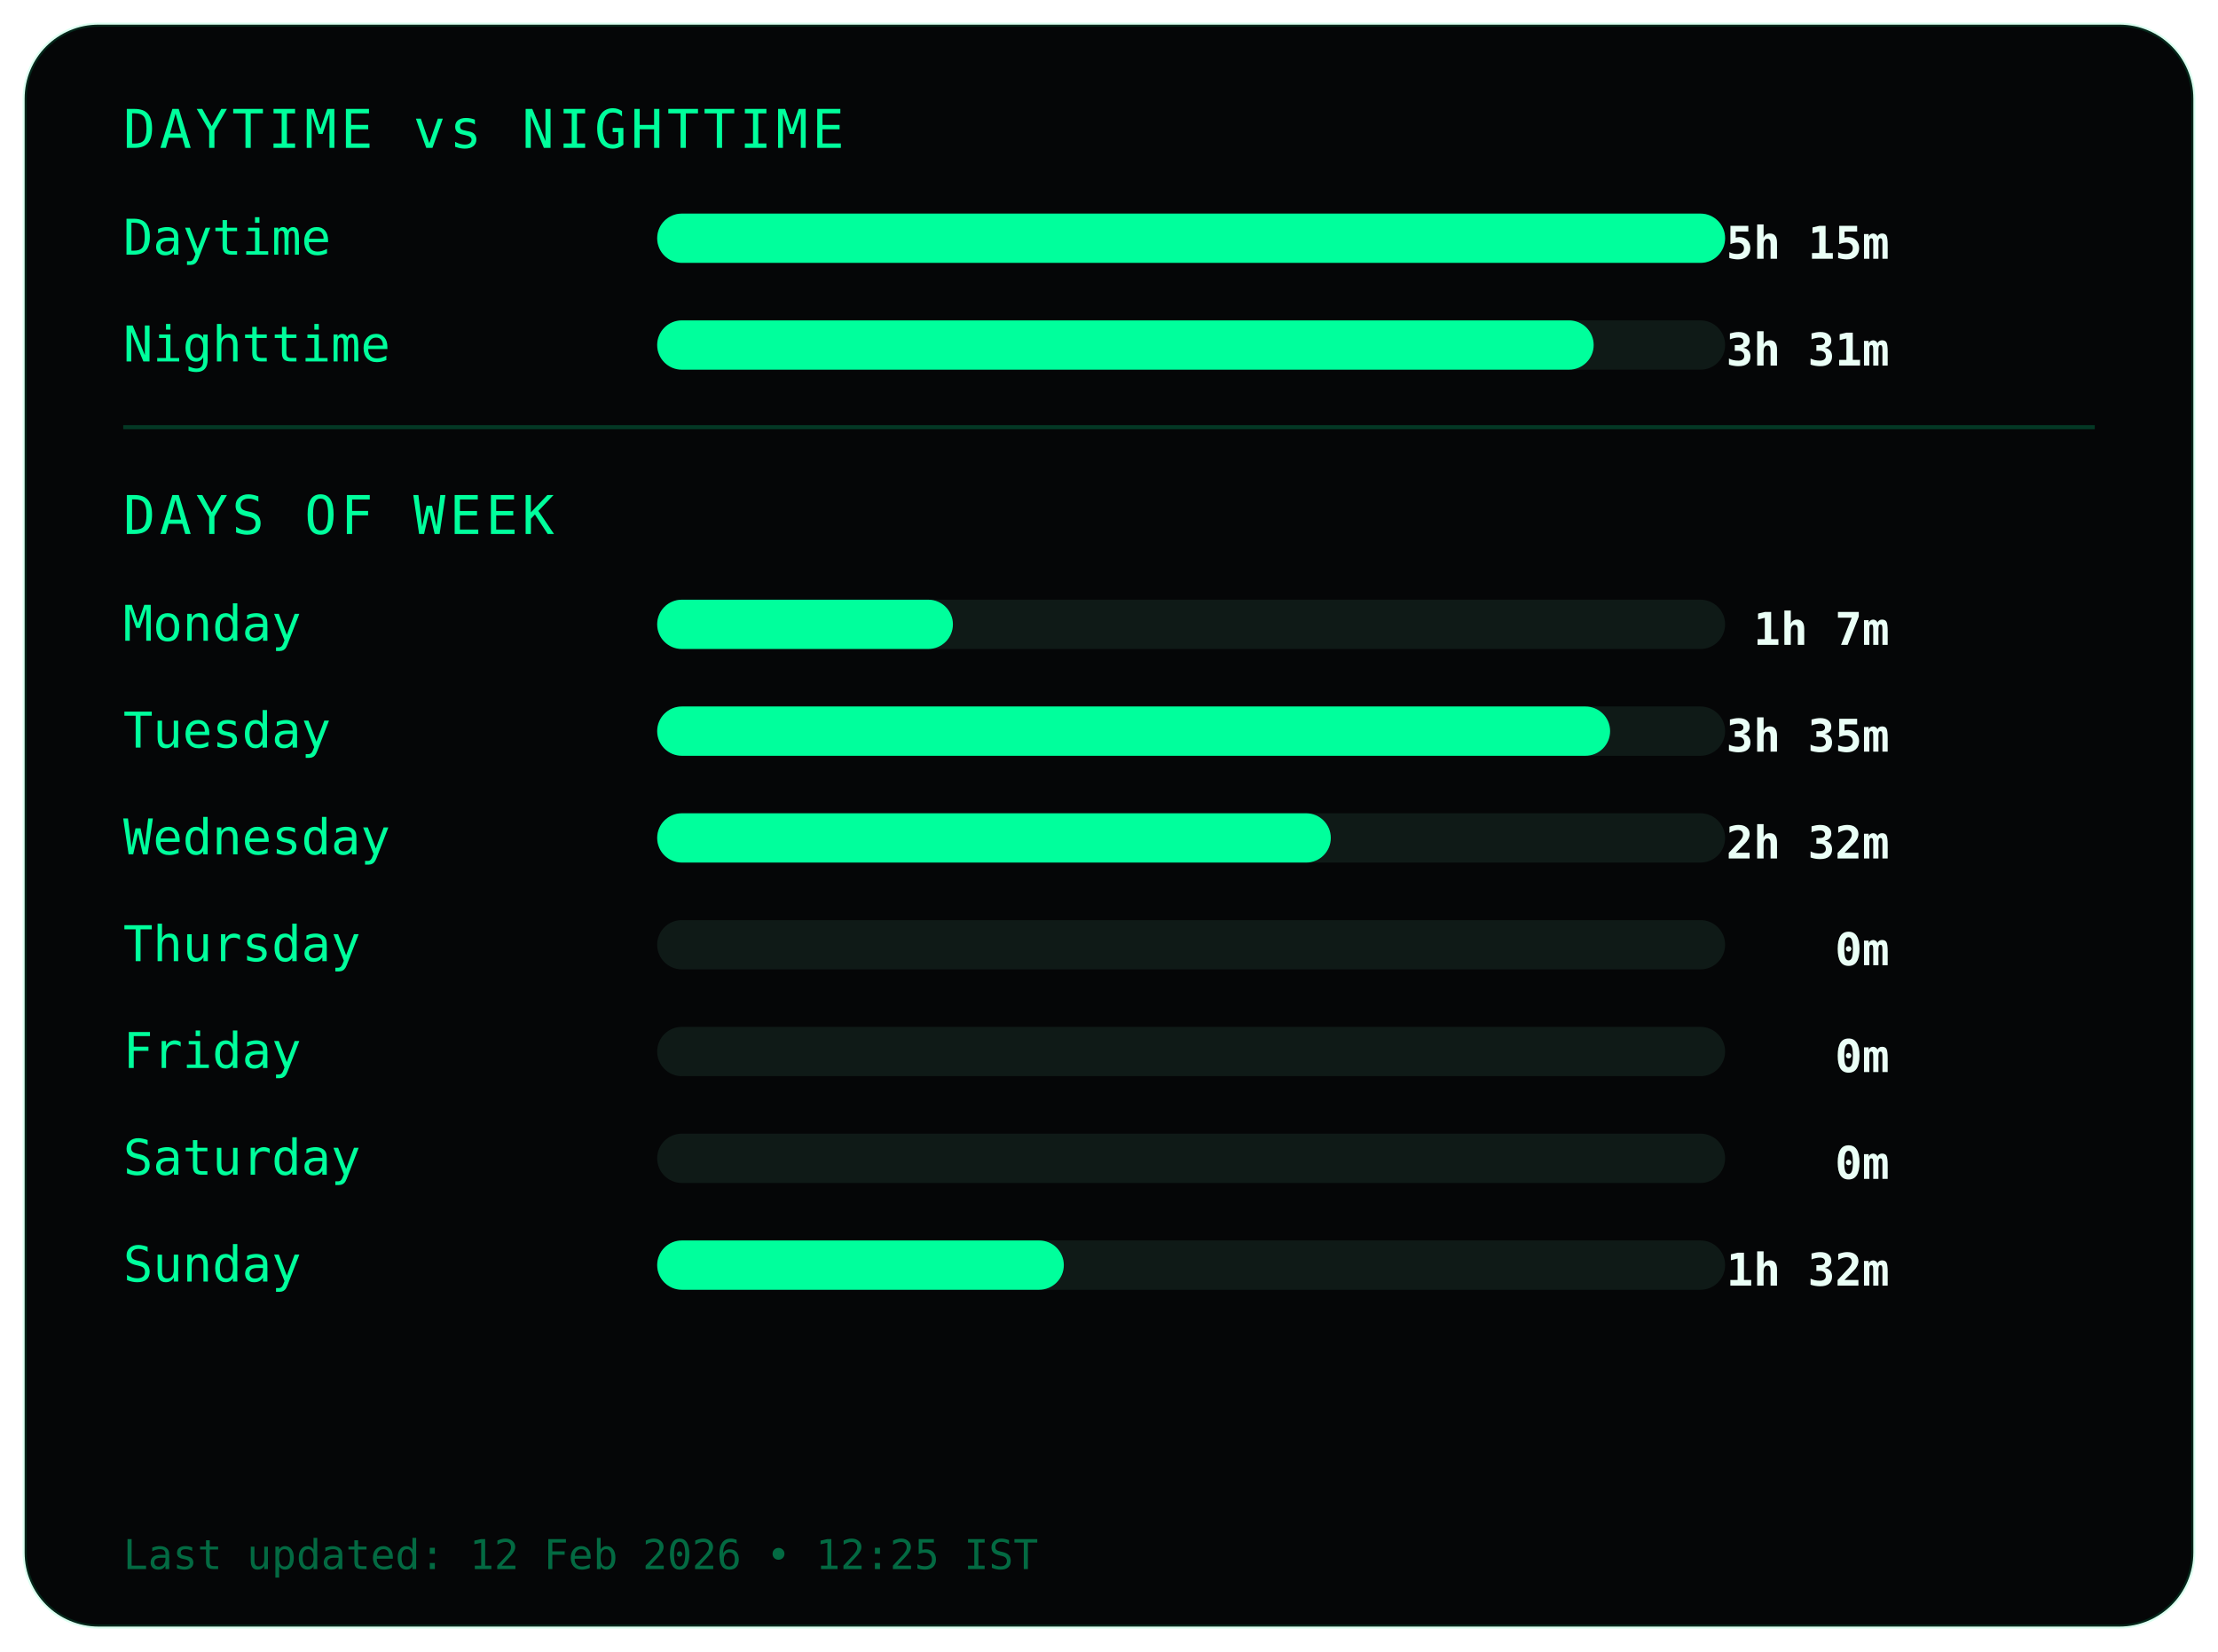
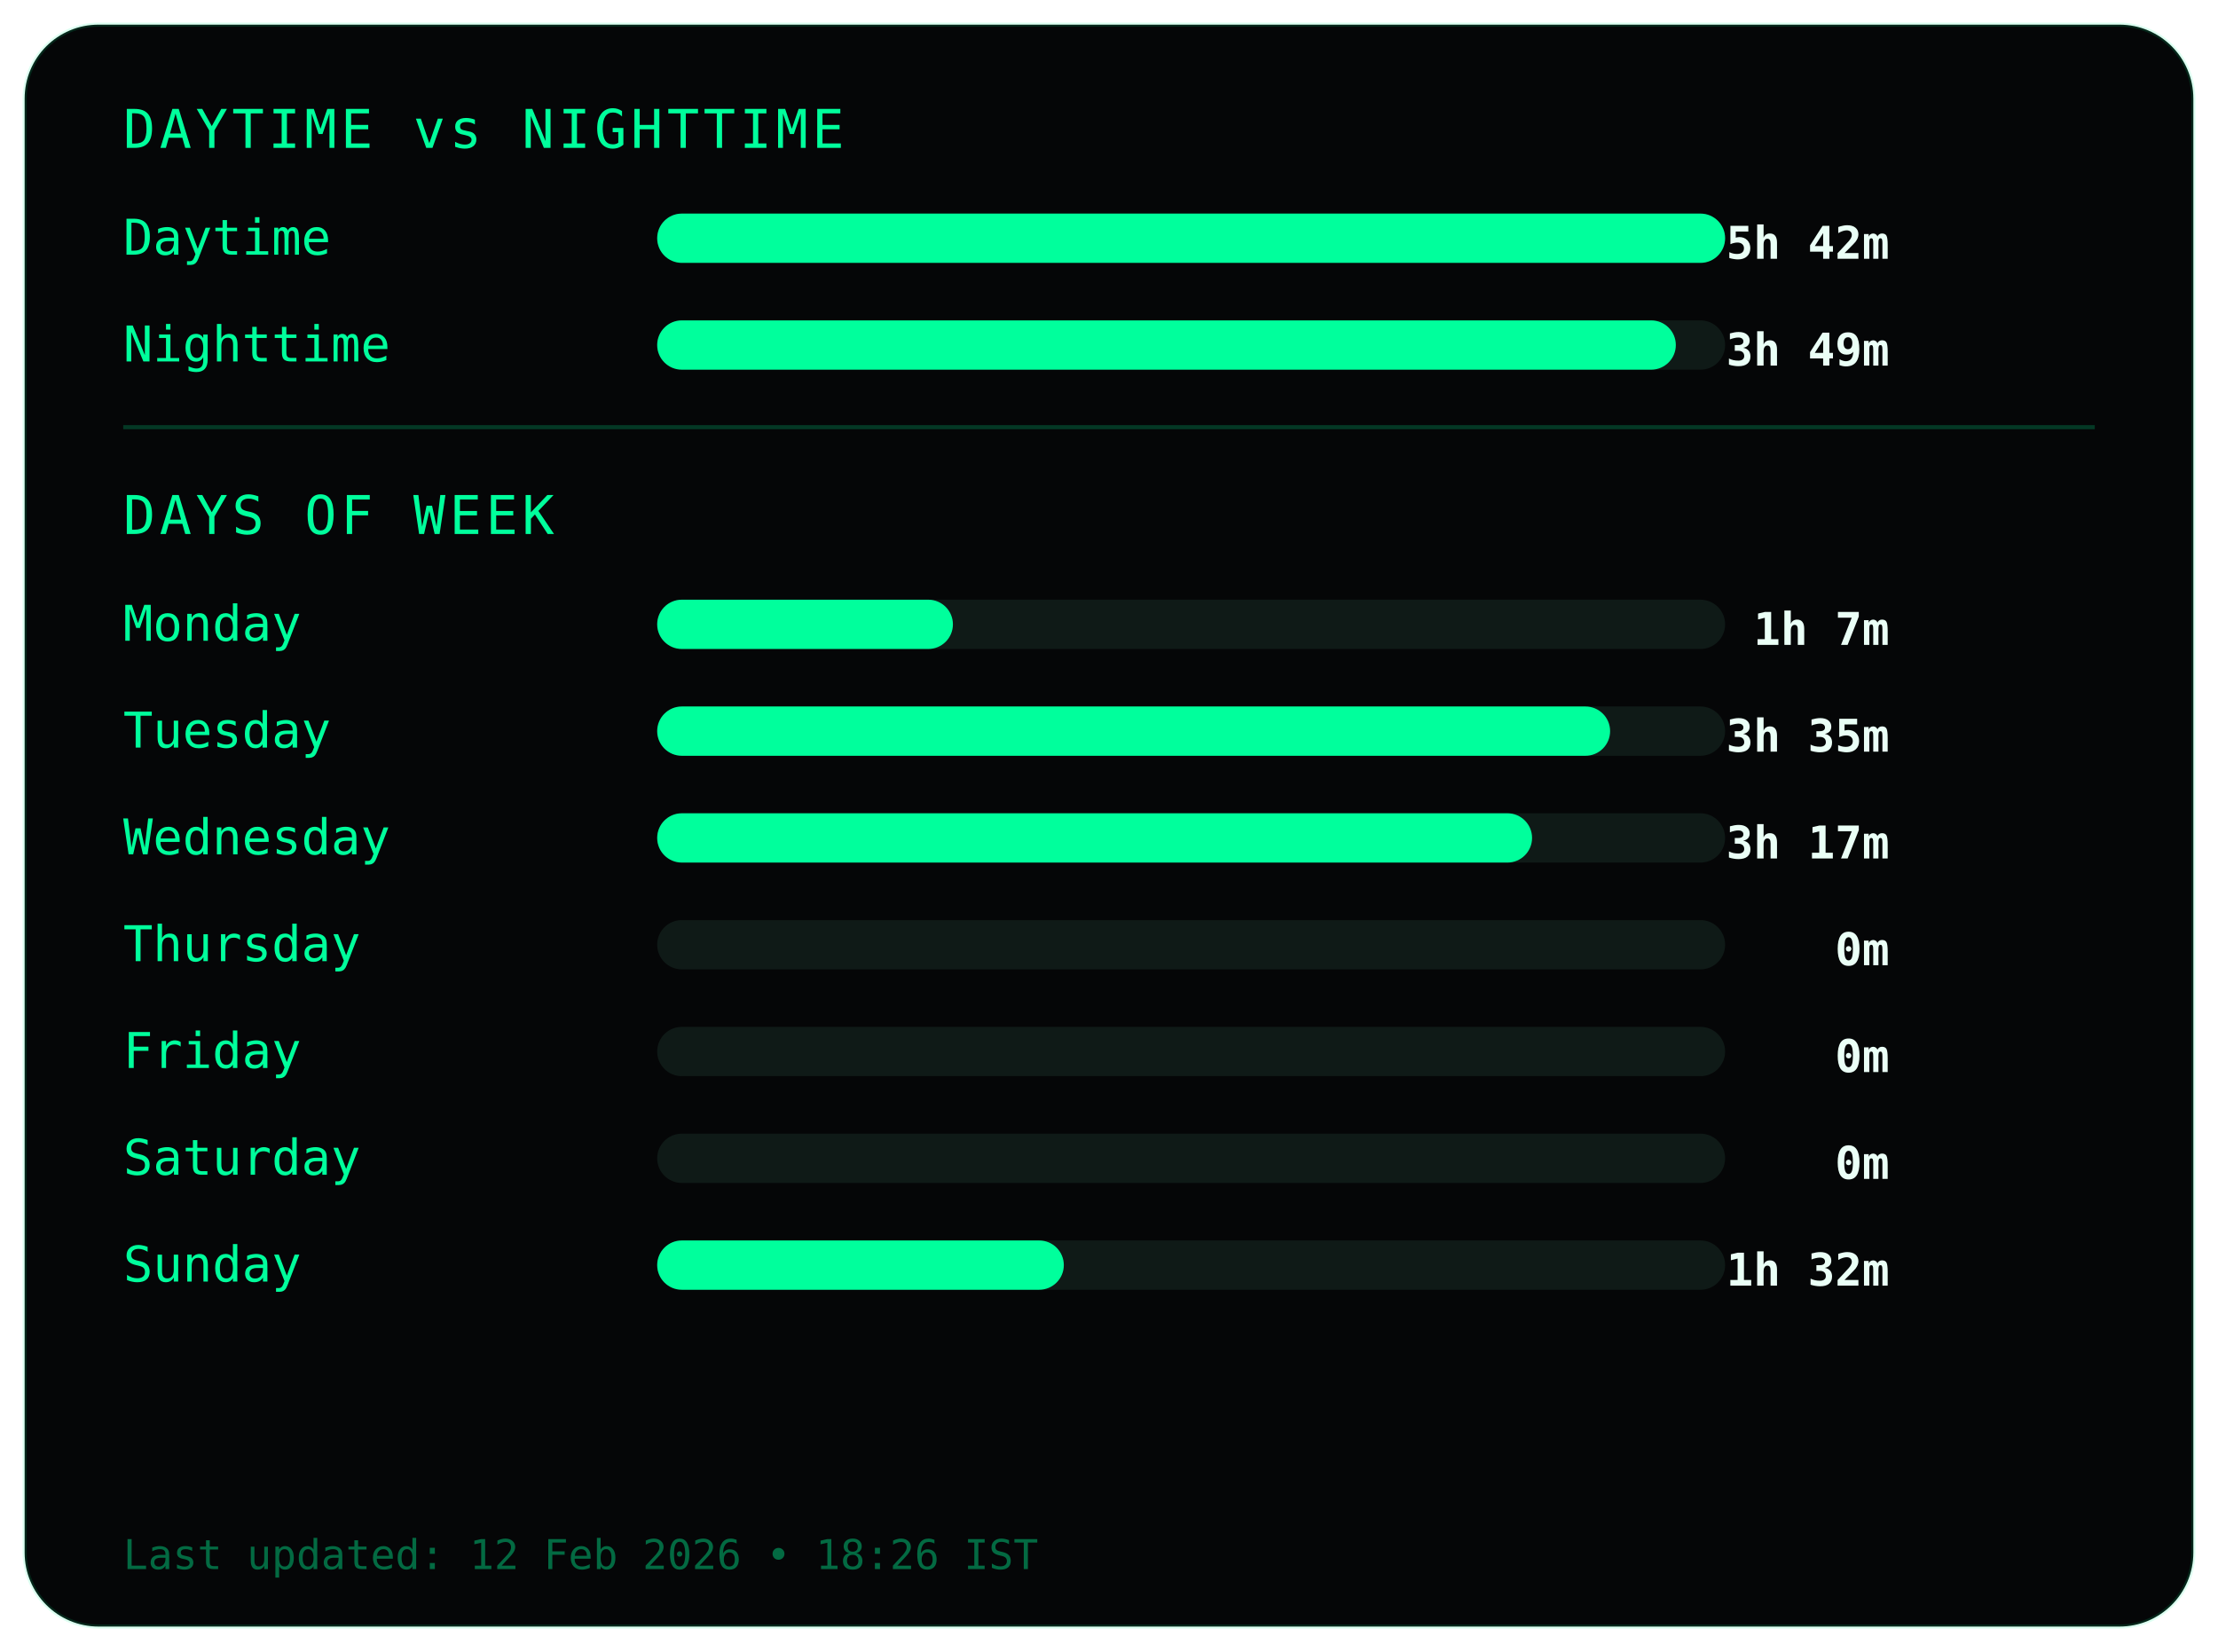
<svg xmlns="http://www.w3.org/2000/svg" width="540" height="402">
  <style>
.frame {
  fill:#050607;
  stroke:#00ff9c22;
  stroke-width:1;
}
.title {
  fill:#00ff9c;
  font-family:monospace;
  font-size:13px;
  letter-spacing:1px;
}
.label {
  fill:#00ff9c;
  font-family:monospace;
  font-size:12px;
}
.value {
  fill:#eafff6;
  font-family:monospace;
  font-size:11px;
  font-weight:bold;
  text-anchor:end;
}
.bar-bg { fill:#0f1a17; }
.bar { fill:#00ff9c; }
.divider { stroke:#00ff9c33; }
.footer {
  fill:#00ff9c66;
  font-family:monospace;
  font-size:10px;
}
</style>
  <rect class="frame" x="6" y="6" rx="18" width="528" height="390" />
  <text class="title" x="30" y="36">DAYTIME vs NIGHTTIME</text>
  <text class="label" x="30" y="62">Daytime</text>
  <rect class="bar-bg" x="160" y="52" width="260" height="12" rx="6" />
  <rect class="bar" x="160" y="52" width="260" height="12" rx="6" />
-   <text class="value" x="460" y="63">5h 15m</text>
+   <text class="value" x="460" y="63">5h 42m</text>
  <text class="label" x="30" y="88">Nighttime</text>
  <rect class="bar-bg" x="160" y="78" width="260" height="12" rx="6" />
-   <rect class="bar" x="160" y="78" width="228" height="12" rx="6" />
-   <text class="value" x="460" y="89">3h 31m</text>
+   <rect class="bar" x="160" y="78" width="248" height="12" rx="6" />
+   <text class="value" x="460" y="89">3h 49m</text>
  <line class="divider" x1="30" y1="104" x2="510" y2="104" />
  <text class="title" x="30" y="130">DAYS OF WEEK</text>
  <text class="label" x="30" y="156">Monday</text>
  <rect class="bar-bg" x="160" y="146" width="260" height="12" rx="6" />
  <rect class="bar" x="160" y="146" width="72" height="12" rx="6" />
  <text class="value" x="460" y="157">1h 7m</text>
  <text class="label" x="30" y="182">Tuesday</text>
  <rect class="bar-bg" x="160" y="172" width="260" height="12" rx="6" />
  <rect class="bar" x="160" y="172" width="232" height="12" rx="6" />
  <text class="value" x="460" y="183">3h 35m</text>
  <text class="label" x="30" y="208">Wednesday</text>
  <rect class="bar-bg" x="160" y="198" width="260" height="12" rx="6" />
-   <rect class="bar" x="160" y="198" width="164" height="12" rx="6" />
-   <text class="value" x="460" y="209">2h 32m</text>
+   <rect class="bar" x="160" y="198" width="213" height="12" rx="6" />
+   <text class="value" x="460" y="209">3h 17m</text>
  <text class="label" x="30" y="234">Thursday</text>
  <rect class="bar-bg" x="160" y="224" width="260" height="12" rx="6" />
  <rect class="bar" x="160" y="224" width="0" height="12" rx="6" />
  <text class="value" x="460" y="235">0m</text>
  <text class="label" x="30" y="260">Friday</text>
  <rect class="bar-bg" x="160" y="250" width="260" height="12" rx="6" />
  <rect class="bar" x="160" y="250" width="0" height="12" rx="6" />
  <text class="value" x="460" y="261">0m</text>
  <text class="label" x="30" y="286">Saturday</text>
  <rect class="bar-bg" x="160" y="276" width="260" height="12" rx="6" />
  <rect class="bar" x="160" y="276" width="0" height="12" rx="6" />
  <text class="value" x="460" y="287">0m</text>
  <text class="label" x="30" y="312">Sunday</text>
  <rect class="bar-bg" x="160" y="302" width="260" height="12" rx="6" />
  <rect class="bar" x="160" y="302" width="99" height="12" rx="6" />
  <text class="value" x="460" y="313">1h 32m</text>
  <text class="footer" x="30" y="382">
- Last updated: 12 Feb 2026 • 12:25 IST
+ Last updated: 12 Feb 2026 • 18:26 IST
</text>
</svg>
